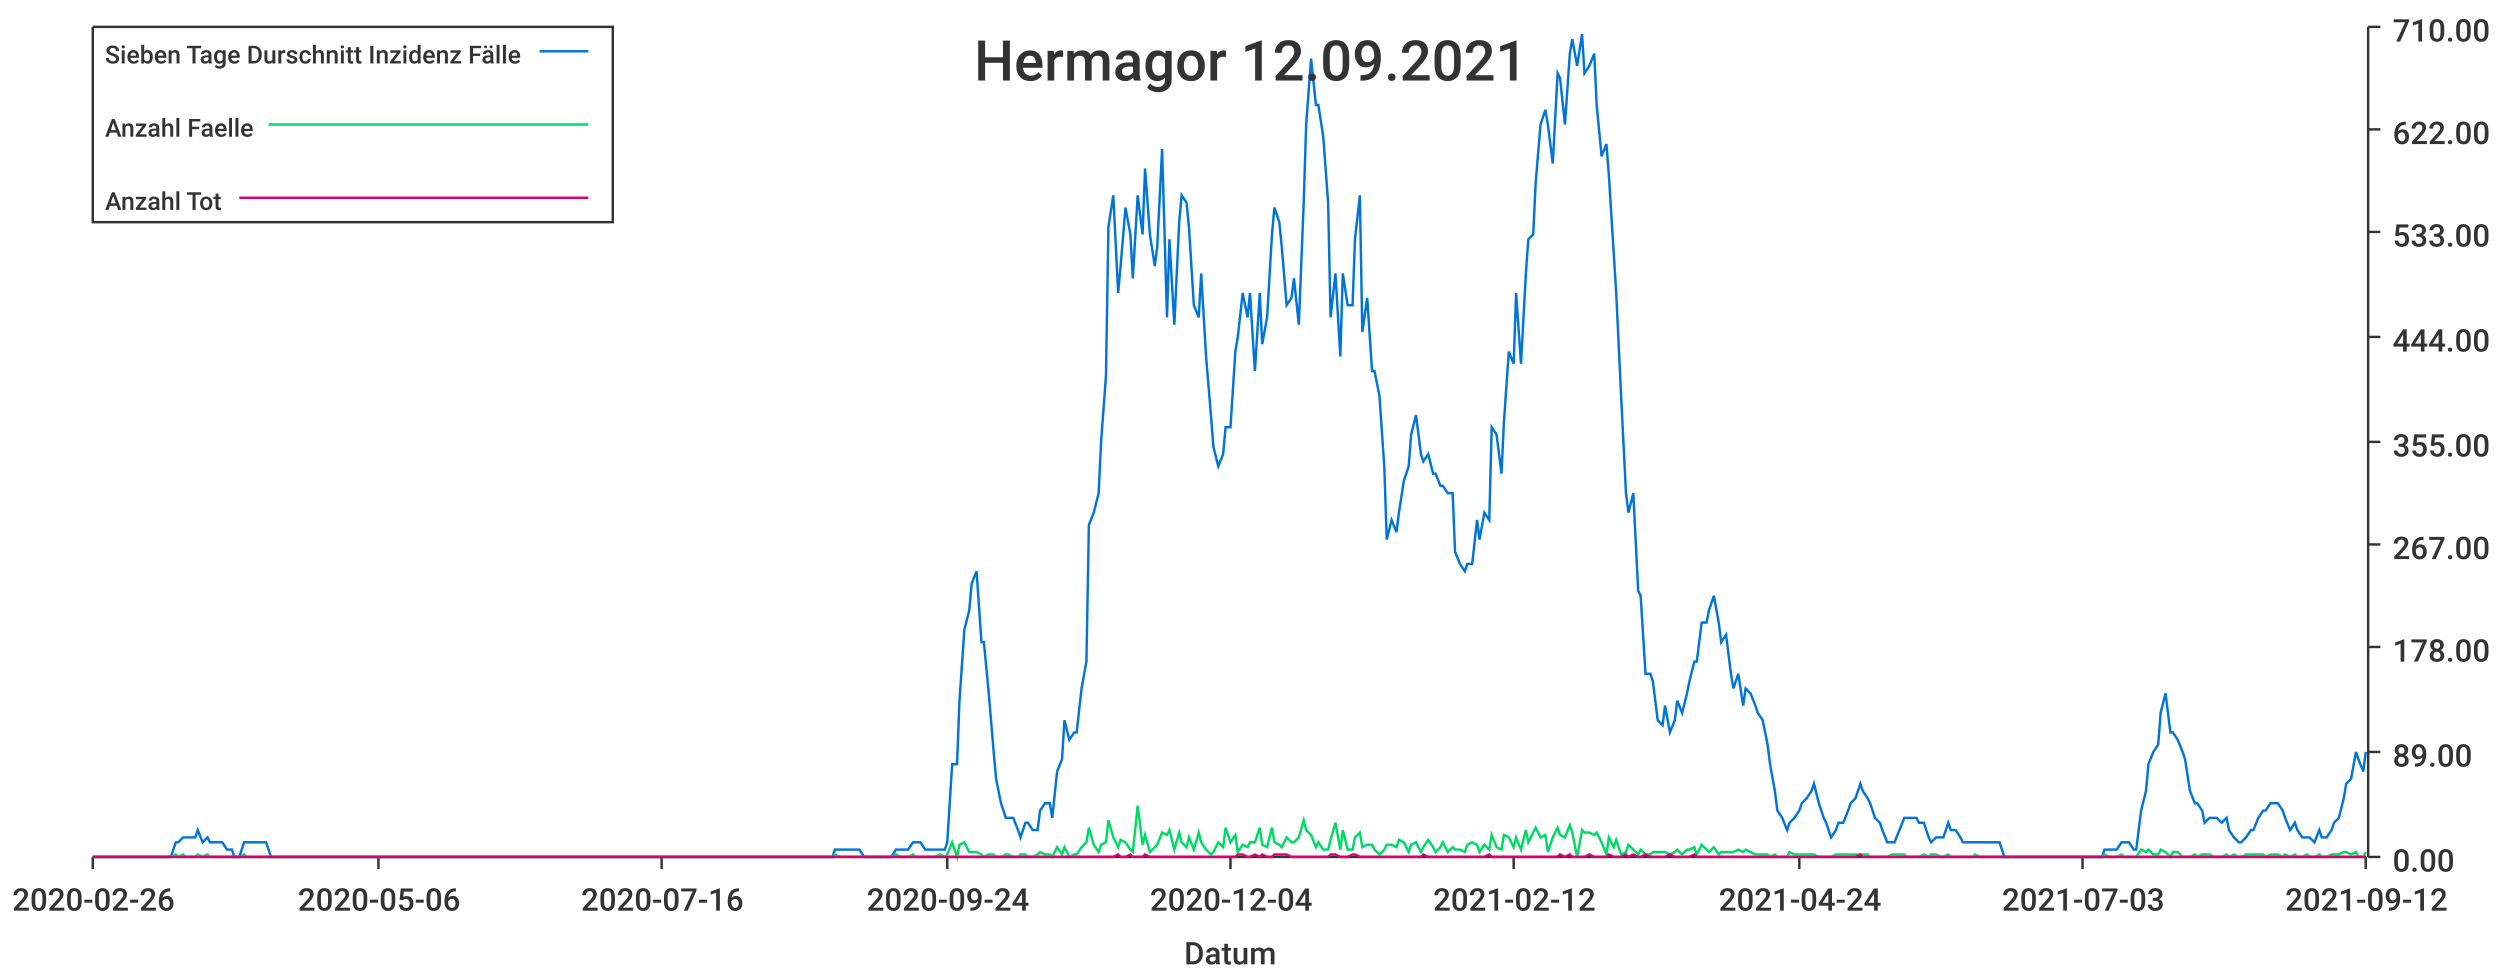
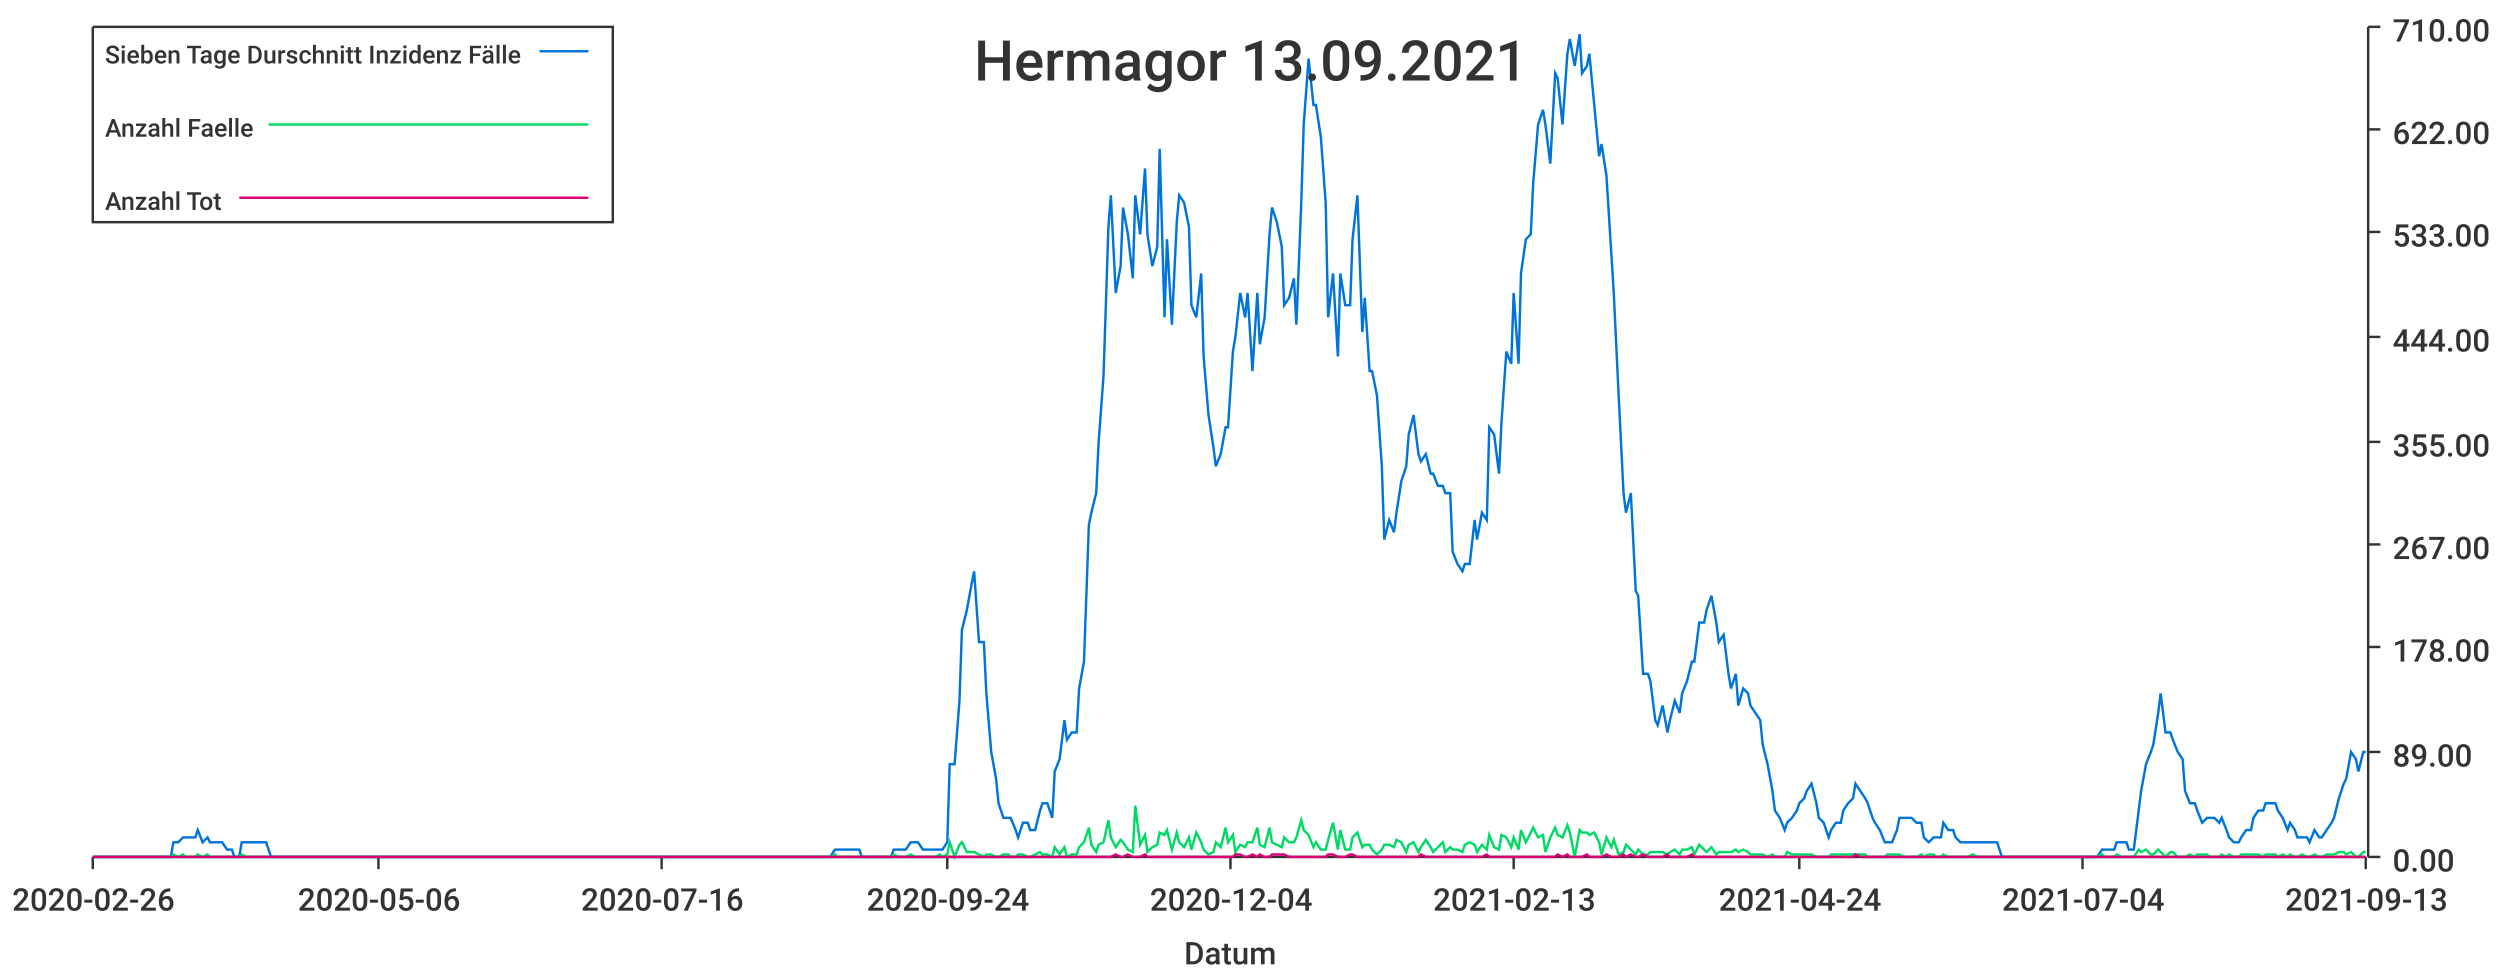
<svg xmlns="http://www.w3.org/2000/svg" width="1024" height="400">\n<path d="M 0 0 L 1024 0 L 1024 400 L 0 400 L 0 0" style="stroke-width:0;stroke:rgba(255,255,255,1.0);fill:rgba(255,255,255,1.0)" />
  <path d="M 38 11 L 969 11 L 969 351 L 38 351 L 38 11" style="stroke-width:0;stroke:rgba(255,255,255,1.0);fill:rgba(255,255,255,1.0)" />
  <path d="M 38 351 L 969 351" style="stroke-width:1;stroke:rgba(51,51,51,1.0);fill:none" />
  <path d="M 38 351 L 38 356" style="stroke-width:1;stroke:rgba(51,51,51,1.0);fill:none" />
  <text x="5" y="373" style="stroke-width:0;stroke:none;fill:rgba(51,51,51,1.0);font-size:12.8px;font-family:'Roboto Medium',sans-serif">2020-02-26</text>
  <path d="M 155 351 L 155 356" style="stroke-width:1;stroke:rgba(51,51,51,1.0);fill:none" />
  <text x="122" y="373" style="stroke-width:0;stroke:none;fill:rgba(51,51,51,1.0);font-size:12.8px;font-family:'Roboto Medium',sans-serif">2020-05-06</text>
  <path d="M 271 351 L 271 356" style="stroke-width:1;stroke:rgba(51,51,51,1.0);fill:none" />
  <text x="238" y="373" style="stroke-width:0;stroke:none;fill:rgba(51,51,51,1.0);font-size:12.8px;font-family:'Roboto Medium',sans-serif">2020-07-16</text>
  <path d="M 388 351 L 388 356" style="stroke-width:1;stroke:rgba(51,51,51,1.0);fill:none" />
  <text x="355" y="373" style="stroke-width:0;stroke:none;fill:rgba(51,51,51,1.0);font-size:12.8px;font-family:'Roboto Medium',sans-serif">2020-09-24</text>
  <path d="M 504 351 L 504 356" style="stroke-width:1;stroke:rgba(51,51,51,1.0);fill:none" />
  <text x="471" y="373" style="stroke-width:0;stroke:none;fill:rgba(51,51,51,1.0);font-size:12.8px;font-family:'Roboto Medium',sans-serif">2020-12-04</text>
  <path d="M 620 351 L 620 356" style="stroke-width:1;stroke:rgba(51,51,51,1.0);fill:none" />
-   <text x="587" y="373" style="stroke-width:0;stroke:none;fill:rgba(51,51,51,1.0);font-size:12.8px;font-family:'Roboto Medium',sans-serif">2021-02-12</text>
+   <text x="587" y="373" style="stroke-width:0;stroke:none;fill:rgba(51,51,51,1.0);font-size:12.8px;font-family:'Roboto Medium',sans-serif">2021-02-13</text>
  <path d="M 737 351 L 737 356" style="stroke-width:1;stroke:rgba(51,51,51,1.0);fill:none" />
  <text x="704" y="373" style="stroke-width:0;stroke:none;fill:rgba(51,51,51,1.0);font-size:12.8px;font-family:'Roboto Medium',sans-serif">2021-04-24</text>
  <path d="M 853 351 L 853 356" style="stroke-width:1;stroke:rgba(51,51,51,1.0);fill:none" />
-   <text x="820" y="373" style="stroke-width:0;stroke:none;fill:rgba(51,51,51,1.0);font-size:12.8px;font-family:'Roboto Medium',sans-serif">2021-07-03</text>
+   <text x="820" y="373" style="stroke-width:0;stroke:none;fill:rgba(51,51,51,1.0);font-size:12.8px;font-family:'Roboto Medium',sans-serif">2021-07-04</text>
  <path d="M 969 351 L 969 356" style="stroke-width:1;stroke:rgba(51,51,51,1.0);fill:none" />
-   <text x="936" y="373" style="stroke-width:0;stroke:none;fill:rgba(51,51,51,1.0);font-size:12.8px;font-family:'Roboto Medium',sans-serif">2021-09-12</text>
+   <text x="936" y="373" style="stroke-width:0;stroke:none;fill:rgba(51,51,51,1.0);font-size:12.8px;font-family:'Roboto Medium',sans-serif">2021-09-13</text>
  <text x="485" y="395" style="stroke-width:0;stroke:none;fill:rgba(51,51,51,1.0);font-size:12.8px;font-family:'Roboto Medium',sans-serif">Datum</text>
  <path d="M 970 351 L 970 11" style="stroke-width:1;stroke:rgba(51,51,51,1.0);fill:none" />
  <path d="M 970 351 L 975 351" style="stroke-width:1;stroke:rgba(51,51,51,1.0);fill:none" />
  <text x="980" y="357" style="stroke-width:0;stroke:none;fill:rgba(51,51,51,1.0);font-size:12.8px;font-family:'Roboto Medium',sans-serif">0.00</text>
  <path d="M 970 308 L 975 308" style="stroke-width:1;stroke:rgba(51,51,51,1.0);fill:none" />
  <text x="980" y="314" style="stroke-width:0;stroke:none;fill:rgba(51,51,51,1.0);font-size:12.8px;font-family:'Roboto Medium',sans-serif">89.00</text>
  <path d="M 970 265 L 975 265" style="stroke-width:1;stroke:rgba(51,51,51,1.0);fill:none" />
  <text x="980" y="271" style="stroke-width:0;stroke:none;fill:rgba(51,51,51,1.0);font-size:12.8px;font-family:'Roboto Medium',sans-serif">178.00</text>
  <path d="M 970 223 L 975 223" style="stroke-width:1;stroke:rgba(51,51,51,1.0);fill:none" />
  <text x="980" y="229" style="stroke-width:0;stroke:none;fill:rgba(51,51,51,1.0);font-size:12.8px;font-family:'Roboto Medium',sans-serif">267.00</text>
  <path d="M 970 181 L 975 181" style="stroke-width:1;stroke:rgba(51,51,51,1.0);fill:none" />
  <text x="980" y="187" style="stroke-width:0;stroke:none;fill:rgba(51,51,51,1.0);font-size:12.8px;font-family:'Roboto Medium',sans-serif">355.00</text>
  <path d="M 970 138 L 975 138" style="stroke-width:1;stroke:rgba(51,51,51,1.0);fill:none" />
  <text x="980" y="144" style="stroke-width:0;stroke:none;fill:rgba(51,51,51,1.0);font-size:12.8px;font-family:'Roboto Medium',sans-serif">444.00</text>
  <path d="M 970 95 L 975 95" style="stroke-width:1;stroke:rgba(51,51,51,1.0);fill:none" />
  <text x="980" y="101" style="stroke-width:0;stroke:none;fill:rgba(51,51,51,1.0);font-size:12.8px;font-family:'Roboto Medium',sans-serif">533.00</text>
  <path d="M 970 53 L 975 53" style="stroke-width:1;stroke:rgba(51,51,51,1.0);fill:none" />
  <text x="980" y="59" style="stroke-width:0;stroke:none;fill:rgba(51,51,51,1.0);font-size:12.8px;font-family:'Roboto Medium',sans-serif">622.00</text>
  <path d="M 970 11 L 975 11" style="stroke-width:1;stroke:rgba(51,51,51,1.0);fill:none" />
  <text x="980" y="17" style="stroke-width:0;stroke:none;fill:rgba(51,51,51,1.0);font-size:12.8px;font-family:'Roboto Medium',sans-serif">710.00</text>
-   <path d="M 38 351 L 40 351 L 42 351 L 43 351 L 45 351 L 47 351 L 48 351 L 50 351 L 52 351 L 53 351 L 55 351 L 57 351 L 58 351 L 60 351 L 62 351 L 63 351 L 65 351 L 67 351 L 68 351 L 70 351 L 72 345 L 73 345 L 75 343 L 76 343 L 78 343 L 80 343 L 81 340 L 83 345 L 85 343 L 86 345 L 88 345 L 90 345 L 91 345 L 93 348 L 95 348 L 96 351 L 98 351 L 100 345 L 101 345 L 103 345 L 105 345 L 106 345 L 108 345 L 109 345 L 111 351 L 113 351 L 114 351 L 116 351 L 118 351 L 119 351 L 121 351 L 123 351 L 124 351 L 126 351 L 128 351 L 129 351 L 131 351 L 133 351 L 134 351 L 136 351 L 138 351 L 139 351 L 141 351 L 142 351 L 144 351 L 146 351 L 147 351 L 149 351 L 151 351 L 152 351 L 154 351 L 156 351 L 157 351 L 159 351 L 161 351 L 162 351 L 164 351 L 166 351 L 167 351 L 169 351 L 171 351 L 172 351 L 174 351 L 176 351 L 177 351 L 179 351 L 180 351 L 182 351 L 184 351 L 185 351 L 187 351 L 189 351 L 190 351 L 192 351 L 194 351 L 195 351 L 197 351 L 199 351 L 200 351 L 202 351 L 204 351 L 205 351 L 207 351 L 209 351 L 210 351 L 212 351 L 213 351 L 215 351 L 217 351 L 218 351 L 220 351 L 222 351 L 223 351 L 225 351 L 227 351 L 228 351 L 230 351 L 232 351 L 233 351 L 235 351 L 237 351 L 238 351 L 240 351 L 242 351 L 243 351 L 245 351 L 246 351 L 248 351 L 250 351 L 251 351 L 253 351 L 255 351 L 256 351 L 258 351 L 260 351 L 261 351 L 263 351 L 265 351 L 266 351 L 268 351 L 270 351 L 271 351 L 273 351 L 275 351 L 276 351 L 278 351 L 280 351 L 281 351 L 283 351 L 284 351 L 286 351 L 288 351 L 289 351 L 291 351 L 293 351 L 294 351 L 296 351 L 298 351 L 299 351 L 301 351 L 303 351 L 304 351 L 306 351 L 308 351 L 309 351 L 311 351 L 313 351 L 314 351 L 316 351 L 317 351 L 319 351 L 321 351 L 322 351 L 324 351 L 326 351 L 327 351 L 329 351 L 331 351 L 332 351 L 334 351 L 336 351 L 337 351 L 339 351 L 341 351 L 342 348 L 344 348 L 346 348 L 347 348 L 349 348 L 350 348 L 352 348 L 354 351 L 355 351 L 357 351 L 359 351 L 360 351 L 362 351 L 364 351 L 365 351 L 367 348 L 369 348 L 370 348 L 372 348 L 374 345 L 375 345 L 377 345 L 379 348 L 380 348 L 382 348 L 383 348 L 385 348 L 387 348 L 388 345 L 390 313 L 392 313 L 393 287 L 395 258 L 397 250 L 398 239 L 400 234 L 402 263 L 403 263 L 405 284 L 407 308 L 408 319 L 410 329 L 412 335 L 413 335 L 415 335 L 417 340 L 418 343 L 420 337 L 421 337 L 423 340 L 425 340 L 426 332 L 428 329 L 430 329 L 431 335 L 433 316 L 435 311 L 436 295 L 438 303 L 440 300 L 441 300 L 443 282 L 445 271 L 446 215 L 448 210 L 450 202 L 451 181 L 453 154 L 454 93 L 456 80 L 458 120 L 459 109 L 461 85 L 463 96 L 464 114 L 466 80 L 468 96 L 469 69 L 471 96 L 473 109 L 474 101 L 476 61 L 478 130 L 479 98 L 481 133 L 483 91 L 484 80 L 486 83 L 487 93 L 489 125 L 491 130 L 492 112 L 494 146 L 496 170 L 497 183 L 499 191 L 501 186 L 502 175 L 504 175 L 506 144 L 507 138 L 509 120 L 511 130 L 512 120 L 514 152 L 516 120 L 517 141 L 519 130 L 521 96 L 522 85 L 524 91 L 525 101 L 527 125 L 529 122 L 530 114 L 532 133 L 534 83 L 535 51 L 537 24 L 539 43 L 540 43 L 542 56 L 544 83 L 545 130 L 547 112 L 549 146 L 550 112 L 552 125 L 554 125 L 555 98 L 557 80 L 558 136 L 560 122 L 562 152 L 563 152 L 565 162 L 567 191 L 568 221 L 570 213 L 572 218 L 573 210 L 575 197 L 577 191 L 578 178 L 580 170 L 582 186 L 583 189 L 585 186 L 587 194 L 588 194 L 590 199 L 591 199 L 593 202 L 595 202 L 596 226 L 598 231 L 600 234 L 601 231 L 603 231 L 605 213 L 606 221 L 608 210 L 610 213 L 611 175 L 613 178 L 615 194 L 616 173 L 618 144 L 620 149 L 621 120 L 623 149 L 625 112 L 626 98 L 628 96 L 629 75 L 631 51 L 633 45 L 634 51 L 636 67 L 638 30 L 639 32 L 641 51 L 643 22 L 644 16 L 646 27 L 648 14 L 649 30 L 651 27 L 653 22 L 654 43 L 656 64 L 658 59 L 659 72 L 661 104 L 662 120 L 664 162 L 666 202 L 667 210 L 669 202 L 671 242 L 672 244 L 674 276 L 676 276 L 677 279 L 679 295 L 681 297 L 682 289 L 684 300 L 686 295 L 687 287 L 689 292 L 691 284 L 692 279 L 694 271 L 695 271 L 697 255 L 699 255 L 700 250 L 702 244 L 704 255 L 705 263 L 707 260 L 709 276 L 710 282 L 712 276 L 714 289 L 715 282 L 717 284 L 719 289 L 720 292 L 722 295 L 724 305 L 725 313 L 727 324 L 728 332 L 730 335 L 732 340 L 733 337 L 735 335 L 737 332 L 738 329 L 740 327 L 742 324 L 743 321 L 745 329 L 747 335 L 748 337 L 750 343 L 752 340 L 753 337 L 755 337 L 757 332 L 758 329 L 760 327 L 762 321 L 763 324 L 765 327 L 766 329 L 768 335 L 770 337 L 771 340 L 773 345 L 775 345 L 776 345 L 778 340 L 780 335 L 781 335 L 783 335 L 785 335 L 786 337 L 788 337 L 790 343 L 791 345 L 793 343 L 795 343 L 796 343 L 798 337 L 799 340 L 801 340 L 803 343 L 804 345 L 806 345 L 808 345 L 809 345 L 811 345 L 813 345 L 814 345 L 816 345 L 818 345 L 819 345 L 821 351 L 823 351 L 824 351 L 826 351 L 828 351 L 829 351 L 831 351 L 832 351 L 834 351 L 836 351 L 837 351 L 839 351 L 841 351 L 842 351 L 844 351 L 846 351 L 847 351 L 849 351 L 851 351 L 852 351 L 854 351 L 856 351 L 857 351 L 859 351 L 861 351 L 862 348 L 864 348 L 866 348 L 867 348 L 869 345 L 870 345 L 872 345 L 874 348 L 875 348 L 877 332 L 879 324 L 880 313 L 882 308 L 884 305 L 885 292 L 887 284 L 889 300 L 890 300 L 892 303 L 894 308 L 895 311 L 897 324 L 899 329 L 900 329 L 902 332 L 903 337 L 905 335 L 907 335 L 908 335 L 910 337 L 912 335 L 913 340 L 915 343 L 917 345 L 918 345 L 920 343 L 922 340 L 923 340 L 925 335 L 927 332 L 928 332 L 930 329 L 932 329 L 933 329 L 935 332 L 936 335 L 938 340 L 940 337 L 941 340 L 943 343 L 945 343 L 946 343 L 948 345 L 950 340 L 951 343 L 953 343 L 955 340 L 956 337 L 958 335 L 960 327 L 961 321 L 963 319 L 965 308 L 966 311 L 968 316 L 969 308" style="stroke-width:1;stroke:rgba(0,116,217,1.0);fill:none" />
-   <path d="M 38 351 L 40 351 L 42 351 L 43 351 L 45 351 L 47 351 L 48 351 L 50 351 L 52 351 L 53 351 L 55 351 L 57 351 L 58 351 L 60 351 L 62 351 L 63 351 L 65 351 L 67 351 L 68 351 L 70 351 L 72 350 L 73 351 L 75 350 L 76 351 L 78 351 L 80 351 L 81 350 L 83 351 L 85 350 L 86 351 L 88 351 L 90 351 L 91 351 L 93 351 L 95 351 L 96 351 L 98 351 L 100 350 L 101 351 L 103 351 L 105 351 L 106 351 L 108 351 L 109 351 L 111 351 L 113 351 L 114 351 L 116 351 L 118 351 L 119 351 L 121 351 L 123 351 L 124 351 L 126 351 L 128 351 L 129 351 L 131 351 L 133 351 L 134 351 L 136 351 L 138 351 L 139 351 L 141 351 L 142 351 L 144 351 L 146 351 L 147 351 L 149 351 L 151 351 L 152 351 L 154 351 L 156 351 L 157 351 L 159 351 L 161 351 L 162 351 L 164 351 L 166 351 L 167 351 L 169 351 L 171 351 L 172 351 L 174 351 L 176 351 L 177 351 L 179 351 L 180 351 L 182 351 L 184 351 L 185 351 L 187 351 L 189 351 L 190 351 L 192 351 L 194 351 L 195 351 L 197 351 L 199 351 L 200 351 L 202 351 L 204 351 L 205 351 L 207 351 L 209 351 L 210 351 L 212 351 L 213 351 L 215 351 L 217 351 L 218 351 L 220 351 L 222 351 L 223 351 L 225 351 L 227 351 L 228 351 L 230 351 L 232 351 L 233 351 L 235 351 L 237 351 L 238 351 L 240 351 L 242 351 L 243 351 L 245 351 L 246 351 L 248 351 L 250 351 L 251 351 L 253 351 L 255 351 L 256 351 L 258 351 L 260 351 L 261 351 L 263 351 L 265 351 L 266 351 L 268 351 L 270 351 L 271 351 L 273 351 L 275 351 L 276 351 L 278 351 L 280 351 L 281 351 L 283 351 L 284 351 L 286 351 L 288 351 L 289 351 L 291 351 L 293 351 L 294 351 L 296 351 L 298 351 L 299 351 L 301 351 L 303 351 L 304 351 L 306 351 L 308 351 L 309 351 L 311 351 L 313 351 L 314 351 L 316 351 L 317 351 L 319 351 L 321 351 L 322 351 L 324 351 L 326 351 L 327 351 L 329 351 L 331 351 L 332 351 L 334 351 L 336 351 L 337 351 L 339 351 L 341 351 L 342 350 L 344 351 L 346 351 L 347 351 L 349 351 L 350 351 L 352 351 L 354 351 L 355 351 L 357 351 L 359 351 L 360 351 L 362 351 L 364 351 L 365 351 L 367 350 L 369 351 L 370 351 L 372 351 L 374 350 L 375 351 L 377 351 L 379 351 L 380 351 L 382 351 L 383 351 L 385 350 L 387 351 L 388 350 L 390 345 L 392 351 L 393 346 L 395 345 L 397 349 L 398 349 L 400 349 L 402 350 L 403 351 L 405 350 L 407 350 L 408 351 L 410 351 L 412 350 L 413 350 L 415 351 L 417 351 L 418 350 L 420 350 L 421 351 L 423 351 L 425 350 L 426 349 L 428 350 L 430 350 L 431 351 L 433 347 L 435 350 L 436 347 L 438 351 L 440 350 L 441 350 L 443 347 L 445 345 L 446 339 L 448 346 L 450 349 L 451 346 L 453 345 L 454 336 L 456 343 L 458 347 L 459 344 L 461 345 L 463 348 L 464 349 L 466 330 L 468 346 L 469 342 L 471 349 L 473 347 L 474 346 L 476 341 L 478 342 L 479 340 L 481 348 L 483 341 L 484 345 L 486 347 L 487 343 L 489 348 L 491 341 L 492 345 L 494 348 L 496 350 L 497 349 L 499 345 L 501 347 L 502 339 L 504 345 L 506 342 L 507 349 L 509 346 L 511 347 L 512 345 L 514 345 L 516 339 L 517 346 L 519 347 L 521 339 L 522 345 L 524 346 L 525 347 L 527 343 L 529 345 L 530 345 L 532 343 L 534 336 L 535 340 L 537 342 L 539 347 L 540 345 L 542 348 L 544 348 L 545 344 L 547 337 L 549 348 L 550 340 L 552 348 L 554 348 L 555 343 L 557 341 L 558 347 L 560 346 L 562 346 L 563 348 L 565 350 L 567 348 L 568 346 L 570 346 L 572 347 L 573 344 L 575 345 L 577 349 L 578 346 L 580 345 L 582 349 L 583 347 L 585 344 L 587 347 L 588 349 L 590 347 L 591 345 L 593 349 L 595 347 L 596 348 L 598 348 L 600 349 L 601 346 L 603 345 L 605 346 L 606 349 L 608 346 L 610 348 L 611 342 L 613 347 L 615 348 L 616 342 L 618 343 L 620 347 L 621 343 L 623 348 L 625 340 L 626 345 L 628 341 L 629 339 L 631 343 L 633 342 L 634 349 L 636 343 L 638 339 L 639 342 L 641 343 L 643 338 L 644 341 L 646 351 L 648 340 L 649 341 L 651 341 L 653 342 L 654 341 L 656 345 L 658 350 L 659 343 L 661 347 L 662 344 L 664 350 L 666 349 L 667 346 L 669 348 L 671 350 L 672 348 L 674 350 L 676 350 L 677 349 L 679 349 L 681 349 L 682 349 L 684 350 L 686 349 L 687 348 L 689 350 L 691 348 L 692 348 L 694 347 L 695 350 L 697 346 L 699 348 L 700 349 L 702 347 L 704 350 L 705 349 L 707 349 L 709 349 L 710 349 L 712 348 L 714 349 L 715 348 L 717 349 L 719 350 L 720 350 L 722 350 L 724 350 L 725 351 L 727 350 L 728 351 L 730 351 L 732 351 L 733 349 L 735 350 L 737 350 L 738 350 L 740 350 L 742 350 L 743 350 L 745 351 L 747 351 L 748 351 L 750 351 L 752 350 L 753 350 L 755 350 L 757 350 L 758 350 L 760 350 L 762 350 L 763 350 L 765 350 L 766 351 L 768 351 L 770 351 L 771 351 L 773 351 L 775 350 L 776 350 L 778 350 L 780 350 L 781 351 L 783 351 L 785 351 L 786 351 L 788 350 L 790 351 L 791 350 L 793 350 L 795 351 L 796 351 L 798 350 L 799 351 L 801 351 L 803 351 L 804 351 L 806 351 L 808 351 L 809 350 L 811 351 L 813 351 L 814 351 L 816 351 L 818 351 L 819 351 L 821 351 L 823 351 L 824 351 L 826 351 L 828 351 L 829 351 L 831 351 L 832 351 L 834 351 L 836 351 L 837 351 L 839 351 L 841 351 L 842 351 L 844 351 L 846 351 L 847 351 L 849 351 L 851 351 L 852 351 L 854 351 L 856 351 L 857 351 L 859 351 L 861 351 L 862 350 L 864 351 L 866 351 L 867 351 L 869 350 L 870 351 L 872 351 L 874 351 L 875 351 L 877 348 L 879 349 L 880 348 L 882 350 L 884 350 L 885 348 L 887 349 L 889 351 L 890 349 L 892 349 L 894 351 L 895 351 L 897 351 L 899 350 L 900 351 L 902 350 L 903 350 L 905 350 L 907 351 L 908 351 L 910 351 L 912 350 L 913 351 L 915 350 L 917 351 L 918 351 L 920 350 L 922 350 L 923 350 L 925 350 L 927 350 L 928 351 L 930 350 L 932 350 L 933 350 L 935 351 L 936 350 L 938 351 L 940 350 L 941 351 L 943 351 L 945 350 L 946 351 L 948 351 L 950 350 L 951 351 L 953 351 L 955 350 L 956 350 L 958 350 L 960 349 L 961 349 L 963 350 L 965 349 L 966 351 L 968 351 L 969 349" style="stroke-width:1;stroke:rgba(0,217,101,1.0);fill:none" />
-   <path d="M 38 351 L 40 351 L 42 351 L 43 351 L 45 351 L 47 351 L 48 351 L 50 351 L 52 351 L 53 351 L 55 351 L 57 351 L 58 351 L 60 351 L 62 351 L 63 351 L 65 351 L 67 351 L 68 351 L 70 351 L 72 351 L 73 351 L 75 351 L 76 351 L 78 351 L 80 351 L 81 351 L 83 351 L 85 351 L 86 351 L 88 351 L 90 351 L 91 351 L 93 351 L 95 351 L 96 351 L 98 351 L 100 351 L 101 351 L 103 351 L 105 351 L 106 351 L 108 351 L 109 351 L 111 351 L 113 351 L 114 351 L 116 351 L 118 351 L 119 351 L 121 351 L 123 351 L 124 351 L 126 351 L 128 351 L 129 351 L 131 351 L 133 351 L 134 351 L 136 351 L 138 351 L 139 351 L 141 351 L 142 351 L 144 351 L 146 351 L 147 351 L 149 351 L 151 351 L 152 351 L 154 351 L 156 351 L 157 351 L 159 351 L 161 351 L 162 351 L 164 351 L 166 351 L 167 351 L 169 351 L 171 351 L 172 351 L 174 351 L 176 351 L 177 351 L 179 351 L 180 351 L 182 351 L 184 351 L 185 351 L 187 351 L 189 351 L 190 351 L 192 351 L 194 351 L 195 351 L 197 351 L 199 351 L 200 351 L 202 351 L 204 351 L 205 351 L 207 351 L 209 351 L 210 351 L 212 351 L 213 351 L 215 351 L 217 351 L 218 351 L 220 351 L 222 351 L 223 351 L 225 351 L 227 351 L 228 351 L 230 351 L 232 351 L 233 351 L 235 351 L 237 351 L 238 351 L 240 351 L 242 351 L 243 351 L 245 351 L 246 351 L 248 351 L 250 351 L 251 351 L 253 351 L 255 351 L 256 351 L 258 351 L 260 351 L 261 351 L 263 351 L 265 351 L 266 351 L 268 351 L 270 351 L 271 351 L 273 351 L 275 351 L 276 351 L 278 351 L 280 351 L 281 351 L 283 351 L 284 351 L 286 351 L 288 351 L 289 351 L 291 351 L 293 351 L 294 351 L 296 351 L 298 351 L 299 351 L 301 351 L 303 351 L 304 351 L 306 351 L 308 351 L 309 351 L 311 351 L 313 351 L 314 351 L 316 351 L 317 351 L 319 351 L 321 351 L 322 351 L 324 351 L 326 351 L 327 351 L 329 351 L 331 351 L 332 351 L 334 351 L 336 351 L 337 351 L 339 351 L 341 351 L 342 351 L 344 351 L 346 351 L 347 351 L 349 351 L 350 351 L 352 351 L 354 351 L 355 351 L 357 351 L 359 351 L 360 351 L 362 351 L 364 351 L 365 351 L 367 351 L 369 351 L 370 351 L 372 351 L 374 351 L 375 351 L 377 351 L 379 351 L 380 351 L 382 351 L 383 351 L 385 351 L 387 351 L 388 351 L 390 351 L 392 351 L 393 351 L 395 351 L 397 351 L 398 351 L 400 351 L 402 351 L 403 351 L 405 351 L 407 351 L 408 351 L 410 351 L 412 351 L 413 351 L 415 351 L 417 351 L 418 351 L 420 351 L 421 351 L 423 351 L 425 351 L 426 351 L 428 351 L 430 351 L 431 351 L 433 351 L 435 351 L 436 351 L 438 351 L 440 351 L 441 351 L 443 351 L 445 351 L 446 351 L 448 351 L 450 351 L 451 351 L 453 351 L 454 351 L 456 351 L 458 350 L 459 351 L 461 351 L 463 350 L 464 351 L 466 351 L 468 351 L 469 350 L 471 351 L 473 351 L 474 351 L 476 351 L 478 351 L 479 351 L 481 351 L 483 351 L 484 351 L 486 351 L 487 351 L 489 351 L 491 351 L 492 351 L 494 351 L 496 351 L 497 351 L 499 351 L 501 351 L 502 351 L 504 351 L 506 351 L 507 350 L 509 350 L 511 351 L 512 351 L 514 350 L 516 351 L 517 350 L 519 351 L 521 351 L 522 350 L 524 350 L 525 350 L 527 350 L 529 351 L 530 351 L 532 351 L 534 351 L 535 351 L 537 351 L 539 351 L 540 351 L 542 351 L 544 351 L 545 350 L 547 350 L 549 351 L 550 351 L 552 351 L 554 350 L 555 350 L 557 351 L 558 351 L 560 351 L 562 351 L 563 351 L 565 351 L 567 351 L 568 351 L 570 351 L 572 351 L 573 351 L 575 351 L 577 351 L 578 351 L 580 351 L 582 351 L 583 350 L 585 351 L 587 351 L 588 351 L 590 351 L 591 351 L 593 351 L 595 351 L 596 351 L 598 351 L 600 351 L 601 351 L 603 351 L 605 351 L 606 351 L 608 351 L 610 350 L 611 351 L 613 351 L 615 351 L 616 351 L 618 351 L 620 351 L 621 351 L 623 351 L 625 351 L 626 351 L 628 351 L 629 351 L 631 351 L 633 351 L 634 351 L 636 351 L 638 351 L 639 350 L 641 351 L 643 350 L 644 351 L 646 351 L 648 351 L 649 351 L 651 350 L 653 351 L 654 351 L 656 351 L 658 351 L 659 350 L 661 351 L 662 351 L 664 351 L 666 350 L 667 351 L 669 350 L 671 351 L 672 351 L 674 350 L 676 351 L 677 351 L 679 351 L 681 351 L 682 351 L 684 350 L 686 351 L 687 351 L 689 351 L 691 351 L 692 351 L 694 350 L 695 351 L 697 351 L 699 351 L 700 351 L 702 351 L 704 351 L 705 351 L 707 351 L 709 351 L 710 351 L 712 351 L 714 351 L 715 351 L 717 351 L 719 351 L 720 351 L 722 351 L 724 351 L 725 351 L 727 351 L 728 351 L 730 351 L 732 351 L 733 351 L 735 351 L 737 351 L 738 351 L 740 351 L 742 351 L 743 351 L 745 351 L 747 351 L 748 351 L 750 351 L 752 351 L 753 351 L 755 351 L 757 351 L 758 351 L 760 351 L 762 350 L 763 351 L 765 351 L 766 351 L 768 351 L 770 351 L 771 351 L 773 351 L 775 351 L 776 351 L 778 351 L 780 351 L 781 351 L 783 351 L 785 351 L 786 351 L 788 351 L 790 351 L 791 351 L 793 351 L 795 351 L 796 351 L 798 351 L 799 351 L 801 351 L 803 351 L 804 351 L 806 351 L 808 351 L 809 351 L 811 351 L 813 351 L 814 351 L 816 351 L 818 351 L 819 351 L 821 351 L 823 351 L 824 351 L 826 351 L 828 351 L 829 351 L 831 351 L 832 351 L 834 351 L 836 351 L 837 351 L 839 351 L 841 351 L 842 351 L 844 351 L 846 351 L 847 351 L 849 351 L 851 351 L 852 351 L 854 351 L 856 351 L 857 351 L 859 351 L 861 351 L 862 351 L 864 351 L 866 351 L 867 351 L 869 351 L 870 351 L 872 351 L 874 351 L 875 351 L 877 351 L 879 351 L 880 351 L 882 351 L 884 351 L 885 351 L 887 351 L 889 351 L 890 351 L 892 351 L 894 351 L 895 351 L 897 351 L 899 351 L 900 351 L 902 351 L 903 351 L 905 351 L 907 351 L 908 351 L 910 351 L 912 351 L 913 351 L 915 351 L 917 351 L 918 351 L 920 351 L 922 351 L 923 351 L 925 351 L 927 351 L 928 351 L 930 351 L 932 351 L 933 351 L 935 351 L 936 351 L 938 351 L 940 351 L 941 351 L 943 351 L 945 351 L 946 351 L 948 351 L 950 351 L 951 351 L 953 351 L 955 351 L 956 351 L 958 351 L 960 351 L 961 351 L 963 351 L 965 351 L 966 351 L 968 351 L 969 351" style="stroke-width:1;stroke:rgba(217,0,116,1.0);fill:none" />
-   <text x="399" y="33" style="stroke-width:0;stroke:none;fill:rgba(51,51,51,1.0);font-size:23.0px;font-family:'Roboto Medium',sans-serif">Hermagor 12.09.2021</text>
+   <path d="M 38 351 L 40 351 L 42 351 L 43 351 L 45 351 L 47 351 L 48 351 L 50 351 L 52 351 L 53 351 L 55 351 L 57 351 L 58 351 L 60 351 L 62 351 L 63 351 L 65 351 L 67 351 L 68 351 L 70 351 L 71 345 L 73 345 L 75 343 L 76 343 L 78 343 L 80 343 L 81 340 L 83 345 L 85 343 L 86 345 L 88 345 L 90 345 L 91 345 L 93 348 L 95 348 L 96 351 L 98 351 L 99 345 L 101 345 L 103 345 L 104 345 L 106 345 L 108 345 L 109 345 L 111 351 L 113 351 L 114 351 L 116 351 L 118 351 L 119 351 L 121 351 L 123 351 L 124 351 L 126 351 L 127 351 L 129 351 L 131 351 L 132 351 L 134 351 L 136 351 L 137 351 L 139 351 L 141 351 L 142 351 L 144 351 L 146 351 L 147 351 L 149 351 L 151 351 L 152 351 L 154 351 L 155 351 L 157 351 L 159 351 L 160 351 L 162 351 L 164 351 L 165 351 L 167 351 L 169 351 L 170 351 L 172 351 L 174 351 L 175 351 L 177 351 L 179 351 L 180 351 L 182 351 L 184 351 L 185 351 L 187 351 L 188 351 L 190 351 L 192 351 L 193 351 L 195 351 L 197 351 L 198 351 L 200 351 L 202 351 L 203 351 L 205 351 L 207 351 L 208 351 L 210 351 L 212 351 L 213 351 L 215 351 L 216 351 L 218 351 L 220 351 L 221 351 L 223 351 L 225 351 L 226 351 L 228 351 L 230 351 L 231 351 L 233 351 L 235 351 L 236 351 L 238 351 L 240 351 L 241 351 L 243 351 L 244 351 L 246 351 L 248 351 L 249 351 L 251 351 L 253 351 L 254 351 L 256 351 L 258 351 L 259 351 L 261 351 L 263 351 L 264 351 L 266 351 L 268 351 L 269 351 L 271 351 L 272 351 L 274 351 L 276 351 L 277 351 L 279 351 L 281 351 L 282 351 L 284 351 L 286 351 L 287 351 L 289 351 L 291 351 L 292 351 L 294 351 L 296 351 L 297 351 L 299 351 L 300 351 L 302 351 L 304 351 L 305 351 L 307 351 L 309 351 L 310 351 L 312 351 L 314 351 L 315 351 L 317 351 L 319 351 L 320 351 L 322 351 L 324 351 L 325 351 L 327 351 L 329 351 L 330 351 L 332 351 L 333 351 L 335 351 L 337 351 L 338 351 L 340 351 L 342 348 L 343 348 L 345 348 L 347 348 L 348 348 L 350 348 L 352 348 L 353 351 L 355 351 L 357 351 L 358 351 L 360 351 L 361 351 L 363 351 L 365 351 L 366 348 L 368 348 L 370 348 L 371 348 L 373 345 L 375 345 L 376 345 L 378 348 L 380 348 L 381 348 L 383 348 L 385 348 L 386 348 L 388 345 L 389 313 L 391 313 L 393 287 L 394 258 L 396 250 L 398 239 L 399 234 L 401 263 L 403 263 L 404 284 L 406 308 L 408 319 L 409 329 L 411 335 L 413 335 L 414 335 L 416 340 L 417 343 L 419 337 L 421 337 L 422 340 L 424 340 L 426 332 L 427 329 L 429 329 L 431 335 L 432 316 L 434 311 L 436 295 L 437 303 L 439 300 L 441 300 L 442 282 L 444 271 L 446 215 L 447 210 L 449 202 L 450 181 L 452 154 L 454 93 L 455 80 L 457 120 L 459 109 L 460 85 L 462 96 L 464 114 L 465 80 L 467 96 L 469 69 L 470 96 L 472 109 L 474 101 L 475 61 L 477 130 L 478 98 L 480 133 L 482 91 L 483 80 L 485 83 L 487 93 L 488 125 L 490 130 L 492 112 L 493 146 L 495 170 L 497 183 L 498 191 L 500 186 L 502 175 L 503 175 L 505 144 L 506 138 L 508 120 L 510 130 L 511 120 L 513 152 L 515 120 L 516 141 L 518 130 L 520 96 L 521 85 L 523 91 L 525 101 L 526 125 L 528 122 L 530 114 L 531 133 L 533 83 L 534 51 L 536 24 L 538 43 L 539 43 L 541 56 L 543 83 L 544 130 L 546 112 L 548 146 L 549 112 L 551 125 L 553 125 L 554 98 L 556 80 L 558 136 L 559 122 L 561 152 L 562 152 L 564 162 L 566 191 L 567 221 L 569 213 L 571 218 L 572 210 L 574 197 L 576 191 L 577 178 L 579 170 L 581 186 L 582 189 L 584 186 L 586 194 L 587 194 L 589 199 L 591 199 L 592 202 L 594 202 L 595 226 L 597 231 L 599 234 L 600 231 L 602 231 L 604 213 L 605 221 L 607 210 L 609 213 L 610 175 L 612 178 L 614 194 L 615 173 L 617 144 L 619 149 L 620 120 L 622 149 L 623 112 L 625 98 L 627 96 L 628 75 L 630 51 L 632 45 L 633 51 L 635 67 L 637 30 L 638 32 L 640 51 L 642 22 L 643 16 L 645 27 L 647 14 L 648 30 L 650 27 L 651 22 L 653 43 L 655 64 L 656 59 L 658 72 L 660 104 L 661 120 L 663 162 L 665 202 L 666 210 L 668 202 L 670 242 L 671 244 L 673 276 L 675 276 L 676 279 L 678 295 L 679 297 L 681 289 L 683 300 L 684 295 L 686 287 L 688 292 L 689 284 L 691 279 L 693 271 L 694 271 L 696 255 L 698 255 L 699 250 L 701 244 L 703 255 L 704 263 L 706 260 L 708 276 L 709 282 L 711 276 L 712 289 L 714 282 L 716 284 L 717 289 L 719 292 L 721 295 L 722 305 L 724 313 L 726 324 L 727 332 L 729 335 L 731 340 L 732 337 L 734 335 L 736 332 L 737 329 L 739 327 L 740 324 L 742 321 L 744 329 L 745 335 L 747 337 L 749 343 L 750 340 L 752 337 L 754 337 L 755 332 L 757 329 L 759 327 L 760 321 L 762 324 L 764 327 L 765 329 L 767 335 L 768 337 L 770 340 L 772 345 L 773 345 L 775 345 L 777 340 L 778 335 L 780 335 L 782 335 L 783 335 L 785 337 L 787 337 L 788 343 L 790 345 L 792 343 L 793 343 L 795 343 L 796 337 L 798 340 L 800 340 L 801 343 L 803 345 L 805 345 L 806 345 L 808 345 L 810 345 L 811 345 L 813 345 L 815 345 L 816 345 L 818 345 L 820 351 L 821 351 L 823 351 L 824 351 L 826 351 L 828 351 L 829 351 L 831 351 L 833 351 L 834 351 L 836 351 L 838 351 L 839 351 L 841 351 L 843 351 L 844 351 L 846 351 L 848 351 L 849 351 L 851 351 L 853 351 L 854 351 L 856 351 L 857 351 L 859 351 L 861 348 L 862 348 L 864 348 L 866 348 L 867 345 L 869 345 L 871 345 L 872 348 L 874 348 L 876 332 L 877 324 L 879 313 L 881 308 L 882 305 L 884 292 L 885 284 L 887 300 L 889 300 L 890 303 L 892 308 L 894 311 L 895 324 L 897 329 L 899 329 L 900 332 L 902 337 L 904 335 L 905 335 L 907 335 L 909 337 L 910 335 L 912 340 L 913 343 L 915 345 L 917 345 L 918 343 L 920 340 L 922 340 L 923 335 L 925 332 L 927 332 L 928 329 L 930 329 L 932 329 L 933 332 L 935 335 L 937 340 L 938 337 L 940 340 L 941 343 L 943 343 L 945 343 L 946 345 L 948 340 L 950 343 L 951 343 L 953 340 L 955 337 L 956 335 L 958 327 L 960 321 L 961 319 L 963 308 L 965 311 L 966 316 L 968 308 L 969 308" style="stroke-width:1;stroke:rgba(0,116,217,1.0);fill:none" />
+   <path d="M 38 351 L 40 351 L 42 351 L 43 351 L 45 351 L 47 351 L 48 351 L 50 351 L 52 351 L 53 351 L 55 351 L 57 351 L 58 351 L 60 351 L 62 351 L 63 351 L 65 351 L 67 351 L 68 351 L 70 351 L 71 350 L 73 351 L 75 350 L 76 351 L 78 351 L 80 351 L 81 350 L 83 351 L 85 350 L 86 351 L 88 351 L 90 351 L 91 351 L 93 351 L 95 351 L 96 351 L 98 351 L 99 350 L 101 351 L 103 351 L 104 351 L 106 351 L 108 351 L 109 351 L 111 351 L 113 351 L 114 351 L 116 351 L 118 351 L 119 351 L 121 351 L 123 351 L 124 351 L 126 351 L 127 351 L 129 351 L 131 351 L 132 351 L 134 351 L 136 351 L 137 351 L 139 351 L 141 351 L 142 351 L 144 351 L 146 351 L 147 351 L 149 351 L 151 351 L 152 351 L 154 351 L 155 351 L 157 351 L 159 351 L 160 351 L 162 351 L 164 351 L 165 351 L 167 351 L 169 351 L 170 351 L 172 351 L 174 351 L 175 351 L 177 351 L 179 351 L 180 351 L 182 351 L 184 351 L 185 351 L 187 351 L 188 351 L 190 351 L 192 351 L 193 351 L 195 351 L 197 351 L 198 351 L 200 351 L 202 351 L 203 351 L 205 351 L 207 351 L 208 351 L 210 351 L 212 351 L 213 351 L 215 351 L 216 351 L 218 351 L 220 351 L 221 351 L 223 351 L 225 351 L 226 351 L 228 351 L 230 351 L 231 351 L 233 351 L 235 351 L 236 351 L 238 351 L 240 351 L 241 351 L 243 351 L 244 351 L 246 351 L 248 351 L 249 351 L 251 351 L 253 351 L 254 351 L 256 351 L 258 351 L 259 351 L 261 351 L 263 351 L 264 351 L 266 351 L 268 351 L 269 351 L 271 351 L 272 351 L 274 351 L 276 351 L 277 351 L 279 351 L 281 351 L 282 351 L 284 351 L 286 351 L 287 351 L 289 351 L 291 351 L 292 351 L 294 351 L 296 351 L 297 351 L 299 351 L 300 351 L 302 351 L 304 351 L 305 351 L 307 351 L 309 351 L 310 351 L 312 351 L 314 351 L 315 351 L 317 351 L 319 351 L 320 351 L 322 351 L 324 351 L 325 351 L 327 351 L 329 351 L 330 351 L 332 351 L 333 351 L 335 351 L 337 351 L 338 351 L 340 351 L 342 350 L 343 351 L 345 351 L 347 351 L 348 351 L 350 351 L 352 351 L 353 351 L 355 351 L 357 351 L 358 351 L 360 351 L 361 351 L 363 351 L 365 351 L 366 350 L 368 351 L 370 351 L 371 351 L 373 350 L 375 351 L 376 351 L 378 351 L 380 351 L 381 351 L 383 351 L 385 350 L 386 351 L 388 350 L 389 345 L 391 351 L 393 346 L 394 345 L 396 349 L 398 349 L 399 349 L 401 350 L 403 351 L 404 350 L 406 350 L 408 351 L 409 351 L 411 350 L 413 350 L 414 351 L 416 351 L 417 350 L 419 350 L 421 351 L 422 351 L 424 350 L 426 349 L 427 350 L 429 350 L 431 351 L 432 347 L 434 350 L 436 347 L 437 351 L 439 350 L 441 350 L 442 347 L 444 345 L 446 339 L 447 346 L 449 349 L 450 346 L 452 345 L 454 336 L 455 343 L 457 347 L 459 344 L 460 345 L 462 348 L 464 349 L 465 330 L 467 346 L 469 342 L 470 349 L 472 347 L 474 346 L 475 341 L 477 342 L 478 340 L 480 348 L 482 341 L 483 345 L 485 347 L 487 343 L 488 348 L 490 341 L 492 345 L 493 348 L 495 350 L 497 349 L 498 345 L 500 347 L 502 339 L 503 345 L 505 342 L 506 349 L 508 346 L 510 347 L 511 345 L 513 345 L 515 339 L 516 346 L 518 347 L 520 339 L 521 345 L 523 346 L 525 347 L 526 343 L 528 345 L 530 345 L 531 343 L 533 336 L 534 340 L 536 342 L 538 347 L 539 345 L 541 348 L 543 348 L 544 344 L 546 337 L 548 348 L 549 340 L 551 348 L 553 348 L 554 343 L 556 341 L 558 347 L 559 346 L 561 346 L 562 348 L 564 350 L 566 348 L 567 346 L 569 346 L 571 347 L 572 344 L 574 345 L 576 349 L 577 346 L 579 345 L 581 349 L 582 347 L 584 344 L 586 347 L 587 349 L 589 347 L 591 345 L 592 349 L 594 347 L 595 348 L 597 348 L 599 349 L 600 346 L 602 345 L 604 346 L 605 349 L 607 346 L 609 348 L 610 342 L 612 347 L 614 348 L 615 342 L 617 343 L 619 347 L 620 343 L 622 348 L 623 340 L 625 345 L 627 341 L 628 339 L 630 343 L 632 342 L 633 349 L 635 343 L 637 339 L 638 342 L 640 343 L 642 338 L 643 341 L 645 351 L 647 340 L 648 341 L 650 341 L 651 342 L 653 341 L 655 345 L 656 350 L 658 343 L 660 347 L 661 344 L 663 350 L 665 349 L 666 346 L 668 348 L 670 350 L 671 348 L 673 350 L 675 350 L 676 349 L 678 349 L 679 349 L 681 349 L 683 350 L 684 349 L 686 348 L 688 350 L 689 348 L 691 348 L 693 347 L 694 350 L 696 346 L 698 348 L 699 349 L 701 347 L 703 350 L 704 349 L 706 349 L 708 349 L 709 349 L 711 348 L 712 349 L 714 348 L 716 349 L 717 350 L 719 350 L 721 350 L 722 350 L 724 351 L 726 350 L 727 351 L 729 351 L 731 351 L 732 349 L 734 350 L 736 350 L 737 350 L 739 350 L 740 350 L 742 350 L 744 351 L 745 351 L 747 351 L 749 351 L 750 350 L 752 350 L 754 350 L 755 350 L 757 350 L 759 350 L 760 350 L 762 350 L 764 350 L 765 351 L 767 351 L 768 351 L 770 351 L 772 351 L 773 350 L 775 350 L 777 350 L 778 350 L 780 351 L 782 351 L 783 351 L 785 351 L 787 350 L 788 351 L 790 350 L 792 350 L 793 351 L 795 351 L 796 350 L 798 351 L 800 351 L 801 351 L 803 351 L 805 351 L 806 351 L 808 350 L 810 351 L 811 351 L 813 351 L 815 351 L 816 351 L 818 351 L 820 351 L 821 351 L 823 351 L 824 351 L 826 351 L 828 351 L 829 351 L 831 351 L 833 351 L 834 351 L 836 351 L 838 351 L 839 351 L 841 351 L 843 351 L 844 351 L 846 351 L 848 351 L 849 351 L 851 351 L 853 351 L 854 351 L 856 351 L 857 351 L 859 351 L 861 350 L 862 351 L 864 351 L 866 351 L 867 350 L 869 351 L 871 351 L 872 351 L 874 351 L 876 348 L 877 349 L 879 348 L 881 350 L 882 350 L 884 348 L 885 349 L 887 351 L 889 349 L 890 349 L 892 351 L 894 351 L 895 351 L 897 350 L 899 351 L 900 350 L 902 350 L 904 350 L 905 351 L 907 351 L 909 351 L 910 350 L 912 351 L 913 350 L 915 351 L 917 351 L 918 350 L 920 350 L 922 350 L 923 350 L 925 350 L 927 351 L 928 350 L 930 350 L 932 350 L 933 351 L 935 350 L 937 351 L 938 350 L 940 351 L 941 351 L 943 350 L 945 351 L 946 351 L 948 350 L 950 351 L 951 351 L 953 350 L 955 350 L 956 350 L 958 349 L 960 349 L 961 350 L 963 349 L 965 351 L 966 351 L 968 349 L 969 349" style="stroke-width:1;stroke:rgba(0,217,101,1.0);fill:none" />
+   <path d="M 38 351 L 40 351 L 42 351 L 43 351 L 45 351 L 47 351 L 48 351 L 50 351 L 52 351 L 53 351 L 55 351 L 57 351 L 58 351 L 60 351 L 62 351 L 63 351 L 65 351 L 67 351 L 68 351 L 70 351 L 71 351 L 73 351 L 75 351 L 76 351 L 78 351 L 80 351 L 81 351 L 83 351 L 85 351 L 86 351 L 88 351 L 90 351 L 91 351 L 93 351 L 95 351 L 96 351 L 98 351 L 99 351 L 101 351 L 103 351 L 104 351 L 106 351 L 108 351 L 109 351 L 111 351 L 113 351 L 114 351 L 116 351 L 118 351 L 119 351 L 121 351 L 123 351 L 124 351 L 126 351 L 127 351 L 129 351 L 131 351 L 132 351 L 134 351 L 136 351 L 137 351 L 139 351 L 141 351 L 142 351 L 144 351 L 146 351 L 147 351 L 149 351 L 151 351 L 152 351 L 154 351 L 155 351 L 157 351 L 159 351 L 160 351 L 162 351 L 164 351 L 165 351 L 167 351 L 169 351 L 170 351 L 172 351 L 174 351 L 175 351 L 177 351 L 179 351 L 180 351 L 182 351 L 184 351 L 185 351 L 187 351 L 188 351 L 190 351 L 192 351 L 193 351 L 195 351 L 197 351 L 198 351 L 200 351 L 202 351 L 203 351 L 205 351 L 207 351 L 208 351 L 210 351 L 212 351 L 213 351 L 215 351 L 216 351 L 218 351 L 220 351 L 221 351 L 223 351 L 225 351 L 226 351 L 228 351 L 230 351 L 231 351 L 233 351 L 235 351 L 236 351 L 238 351 L 240 351 L 241 351 L 243 351 L 244 351 L 246 351 L 248 351 L 249 351 L 251 351 L 253 351 L 254 351 L 256 351 L 258 351 L 259 351 L 261 351 L 263 351 L 264 351 L 266 351 L 268 351 L 269 351 L 271 351 L 272 351 L 274 351 L 276 351 L 277 351 L 279 351 L 281 351 L 282 351 L 284 351 L 286 351 L 287 351 L 289 351 L 291 351 L 292 351 L 294 351 L 296 351 L 297 351 L 299 351 L 300 351 L 302 351 L 304 351 L 305 351 L 307 351 L 309 351 L 310 351 L 312 351 L 314 351 L 315 351 L 317 351 L 319 351 L 320 351 L 322 351 L 324 351 L 325 351 L 327 351 L 329 351 L 330 351 L 332 351 L 333 351 L 335 351 L 337 351 L 338 351 L 340 351 L 342 351 L 343 351 L 345 351 L 347 351 L 348 351 L 350 351 L 352 351 L 353 351 L 355 351 L 357 351 L 358 351 L 360 351 L 361 351 L 363 351 L 365 351 L 366 351 L 368 351 L 370 351 L 371 351 L 373 351 L 375 351 L 376 351 L 378 351 L 380 351 L 381 351 L 383 351 L 385 351 L 386 351 L 388 351 L 389 351 L 391 351 L 393 351 L 394 351 L 396 351 L 398 351 L 399 351 L 401 351 L 403 351 L 404 351 L 406 351 L 408 351 L 409 351 L 411 351 L 413 351 L 414 351 L 416 351 L 417 351 L 419 351 L 421 351 L 422 351 L 424 351 L 426 351 L 427 351 L 429 351 L 431 351 L 432 351 L 434 351 L 436 351 L 437 351 L 439 351 L 441 351 L 442 351 L 444 351 L 446 351 L 447 351 L 449 351 L 450 351 L 452 351 L 454 351 L 455 351 L 457 350 L 459 351 L 460 351 L 462 350 L 464 351 L 465 351 L 467 351 L 469 350 L 470 351 L 472 351 L 474 351 L 475 351 L 477 351 L 478 351 L 480 351 L 482 351 L 483 351 L 485 351 L 487 351 L 488 351 L 490 351 L 492 351 L 493 351 L 495 351 L 497 351 L 498 351 L 500 351 L 502 351 L 503 351 L 505 351 L 506 350 L 508 350 L 510 351 L 511 351 L 513 350 L 515 351 L 516 350 L 518 351 L 520 351 L 521 350 L 523 350 L 525 350 L 526 350 L 528 351 L 530 351 L 531 351 L 533 351 L 534 351 L 536 351 L 538 351 L 539 351 L 541 351 L 543 351 L 544 350 L 546 350 L 548 351 L 549 351 L 551 351 L 553 350 L 554 350 L 556 351 L 558 351 L 559 351 L 561 351 L 562 351 L 564 351 L 566 351 L 567 351 L 569 351 L 571 351 L 572 351 L 574 351 L 576 351 L 577 351 L 579 351 L 581 351 L 582 350 L 584 351 L 586 351 L 587 351 L 589 351 L 591 351 L 592 351 L 594 351 L 595 351 L 597 351 L 599 351 L 600 351 L 602 351 L 604 351 L 605 351 L 607 351 L 609 350 L 610 351 L 612 351 L 614 351 L 615 351 L 617 351 L 619 351 L 620 351 L 622 351 L 623 351 L 625 351 L 627 351 L 628 351 L 630 351 L 632 351 L 633 351 L 635 351 L 637 351 L 638 350 L 640 351 L 642 350 L 643 351 L 645 351 L 647 351 L 648 351 L 650 350 L 651 351 L 653 351 L 655 351 L 656 351 L 658 350 L 660 351 L 661 351 L 663 351 L 665 350 L 666 351 L 668 350 L 670 351 L 671 351 L 673 350 L 675 351 L 676 351 L 678 351 L 679 351 L 681 351 L 683 350 L 684 351 L 686 351 L 688 351 L 689 351 L 691 351 L 693 350 L 694 351 L 696 351 L 698 351 L 699 351 L 701 351 L 703 351 L 704 351 L 706 351 L 708 351 L 709 351 L 711 351 L 712 351 L 714 351 L 716 351 L 717 351 L 719 351 L 721 351 L 722 351 L 724 351 L 726 351 L 727 351 L 729 351 L 731 351 L 732 351 L 734 351 L 736 351 L 737 351 L 739 351 L 740 351 L 742 351 L 744 351 L 745 351 L 747 351 L 749 351 L 750 351 L 752 351 L 754 351 L 755 351 L 757 351 L 759 351 L 760 350 L 762 351 L 764 351 L 765 351 L 767 351 L 768 351 L 770 351 L 772 351 L 773 351 L 775 351 L 777 351 L 778 351 L 780 351 L 782 351 L 783 351 L 785 351 L 787 351 L 788 351 L 790 351 L 792 351 L 793 351 L 795 351 L 796 351 L 798 351 L 800 351 L 801 351 L 803 351 L 805 351 L 806 351 L 808 351 L 810 351 L 811 351 L 813 351 L 815 351 L 816 351 L 818 351 L 820 351 L 821 351 L 823 351 L 824 351 L 826 351 L 828 351 L 829 351 L 831 351 L 833 351 L 834 351 L 836 351 L 838 351 L 839 351 L 841 351 L 843 351 L 844 351 L 846 351 L 848 351 L 849 351 L 851 351 L 853 351 L 854 351 L 856 351 L 857 351 L 859 351 L 861 351 L 862 351 L 864 351 L 866 351 L 867 351 L 869 351 L 871 351 L 872 351 L 874 351 L 876 351 L 877 351 L 879 351 L 881 351 L 882 351 L 884 351 L 885 351 L 887 351 L 889 351 L 890 351 L 892 351 L 894 351 L 895 351 L 897 351 L 899 351 L 900 351 L 902 351 L 904 351 L 905 351 L 907 351 L 909 351 L 910 351 L 912 351 L 913 351 L 915 351 L 917 351 L 918 351 L 920 351 L 922 351 L 923 351 L 925 351 L 927 351 L 928 351 L 930 351 L 932 351 L 933 351 L 935 351 L 937 351 L 938 351 L 940 351 L 941 351 L 943 351 L 945 351 L 946 351 L 948 351 L 950 351 L 951 351 L 953 351 L 955 351 L 956 351 L 958 351 L 960 351 L 961 351 L 963 351 L 965 351 L 966 351 L 968 351 L 969 351" style="stroke-width:1;stroke:rgba(217,0,116,1.0);fill:none" />
+   <text x="399" y="33" style="stroke-width:0;stroke:none;fill:rgba(51,51,51,1.0);font-size:23.0px;font-family:'Roboto Medium',sans-serif">Hermagor 13.09.2021</text>
  <path d="M 38 11 L 251 11 L 251 91 L 38 91 L 38 11" style="stroke-width:1;stroke:rgba(51,51,51,1.0);fill:rgba(255,255,255,1.0)" />
  <text x="43" y="26" style="stroke-width:0;stroke:none;fill:rgba(51,51,51,1.0);font-size:10.2px;font-family:'Roboto Medium',sans-serif">Sieben Tage Durschnitt Inzidenz Fälle</text>
  <path d="M 221 21 L 241 21" style="stroke-width:1;stroke:rgba(0,116,217,1.0);fill:none" />
  <text x="43" y="56" style="stroke-width:0;stroke:none;fill:rgba(51,51,51,1.0);font-size:10.2px;font-family:'Roboto Medium',sans-serif">Anzahl Faelle</text>
  <path d="M 110 51 L 241 51" style="stroke-width:1;stroke:rgba(0,217,101,1.0);fill:none" />
  <text x="43" y="86" style="stroke-width:0;stroke:none;fill:rgba(51,51,51,1.0);font-size:10.2px;font-family:'Roboto Medium',sans-serif">Anzahl Tot</text>
  <path d="M 98 81 L 241 81" style="stroke-width:1;stroke:rgba(217,0,116,1.0);fill:none" />
</svg>
